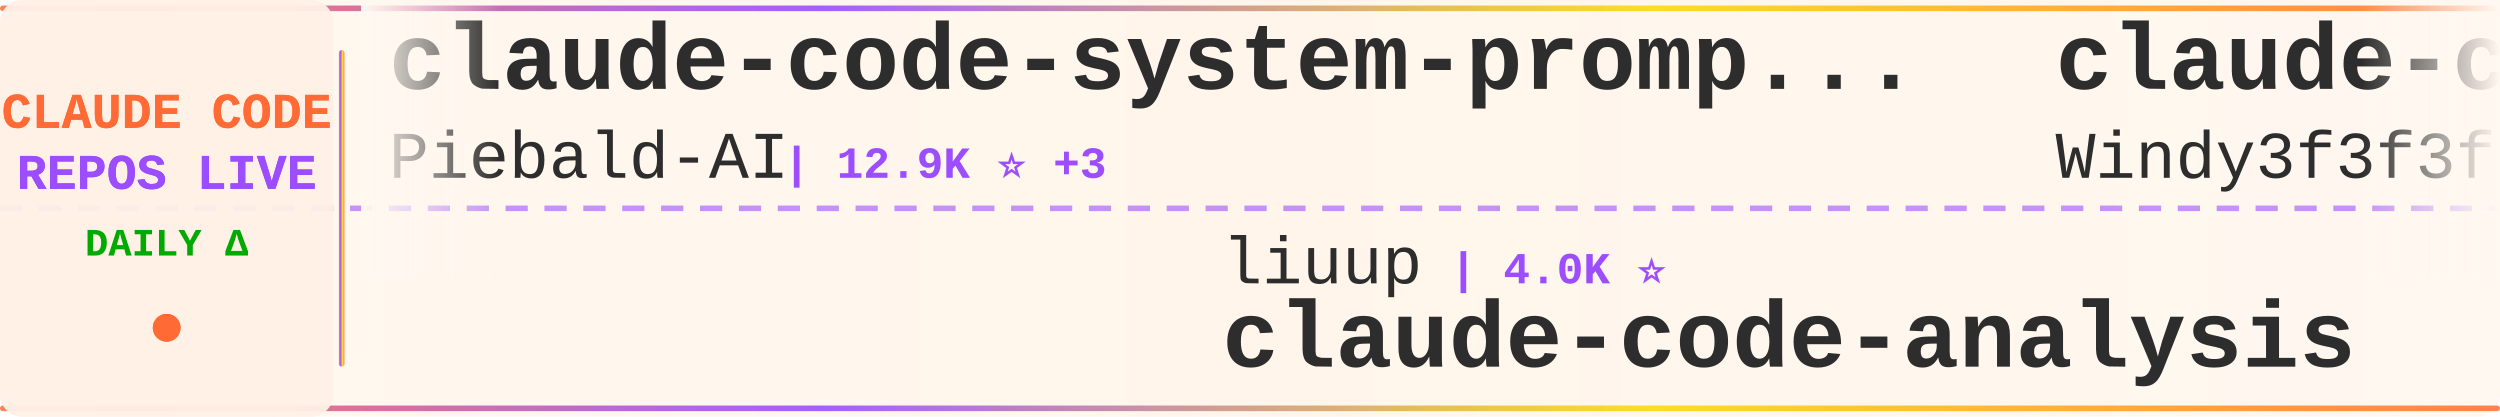
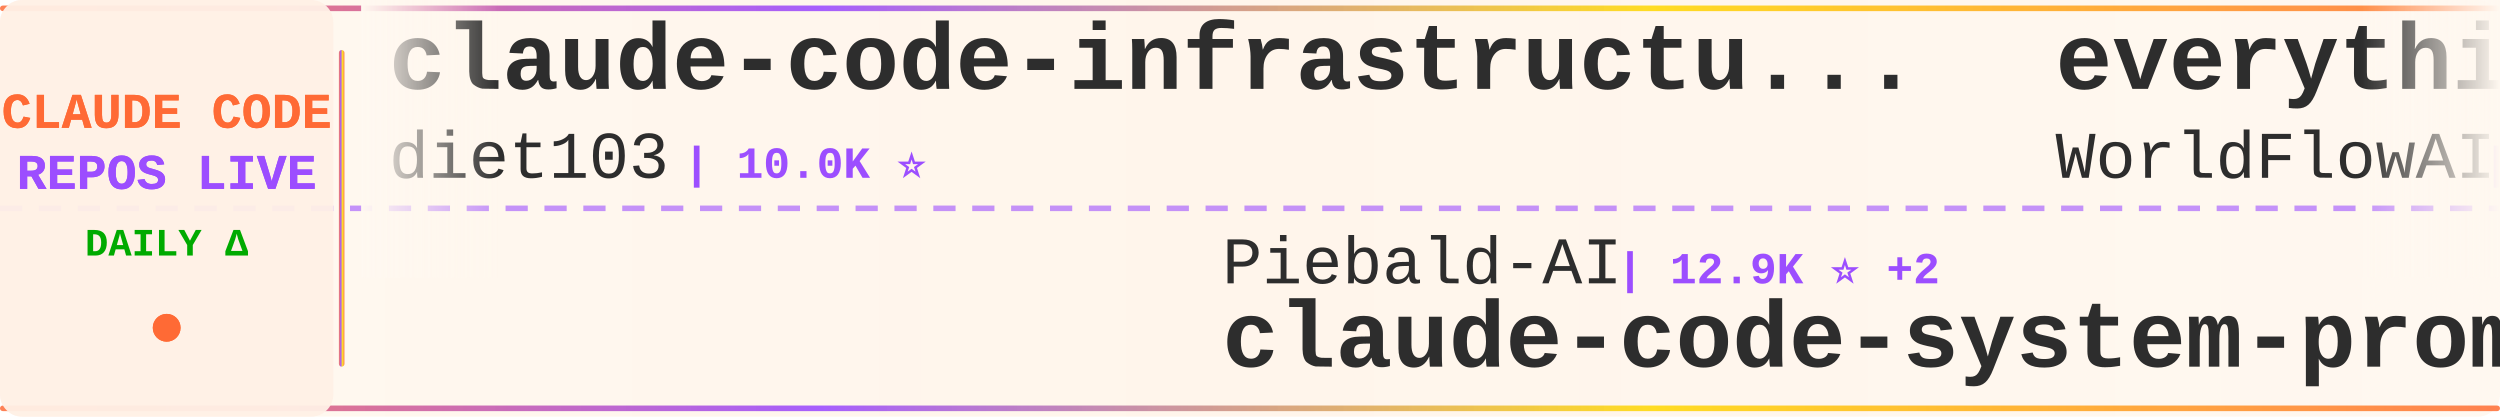
<svg xmlns="http://www.w3.org/2000/svg" width="900" height="150">
  <defs>
    <linearGradient id="tickerBg" x1="0%" y1="0%" x2="100%" y2="0%">
      <stop offset="0%" style="stop-color:#fff8f0;stop-opacity:0.98" />
      <stop offset="50%" style="stop-color:#fff5eb;stop-opacity:1" />
      <stop offset="100%" style="stop-color:#fff8f0;stop-opacity:0.98" />
    </linearGradient>
    <linearGradient id="borderGrad" x1="0%" y1="0%" x2="100%" y2="0%">
      <stop offset="0%" style="stop-color:#FF6B35;stop-opacity:0.85">
        <animate attributeName="stop-opacity" values="0.85;1;0.85" dur="2s" repeatCount="indefinite" />
      </stop>
      <stop offset="33%" style="stop-color:#9C4EFF;stop-opacity:0.9">
        <animate attributeName="stop-opacity" values="0.9;1;0.9" dur="2.2s" repeatCount="indefinite" />
      </stop>
      <stop offset="66%" style="stop-color:#FFD700;stop-opacity:0.85">
        <animate attributeName="stop-opacity" values="0.85;1;0.85" dur="1.8s" repeatCount="indefinite" />
      </stop>
      <stop offset="100%" style="stop-color:#FF6B35;stop-opacity:0.85">
        <animate attributeName="stop-opacity" values="0.85;1;0.85" dur="2s" repeatCount="indefinite" />
      </stop>
    </linearGradient>
    <filter id="textGlow">
      <feGaussianBlur stdDeviation="0.15" result="coloredBlur" />
      <feMerge>
        <feMergeNode in="coloredBlur" />
        <feMergeNode in="SourceGraphic" />
      </feMerge>
    </filter>
    <filter id="metricGlow">
      <feGaussianBlur stdDeviation="0.2" result="coloredBlur" />
      <feMerge>
        <feMergeNode in="coloredBlur" />
        <feMergeNode in="SourceGraphic" />
      </feMerge>
    </filter>
    <linearGradient id="leftFade" x1="0%" y1="0%" x2="100%" y2="0%">
      <stop offset="0%" style="stop-color:#fff8f0;stop-opacity:1" />
      <stop offset="100%" style="stop-color:#fff8f0;stop-opacity:0" />
    </linearGradient>
    <linearGradient id="rightFade" x1="0%" y1="0%" x2="100%" y2="0%">
      <stop offset="0%" style="stop-color:#fff8f0;stop-opacity:0" />
      <stop offset="100%" style="stop-color:#fff8f0;stop-opacity:1" />
    </linearGradient>
  </defs>
  <rect width="900" height="150" fill="url(#tickerBg)" rx="8" />
  <rect x="0" y="2" width="900" height="2" fill="url(#borderGrad)" rx="1" />
  <rect x="0" y="146" width="900" height="2" fill="url(#borderGrad)" rx="1" />
  <line x1="0" y1="75" x2="900" y2="75" stroke="#9C4EFF" stroke-width="2" stroke-dasharray="8 6" opacity="0.6" />
  <rect x="0" y="0" width="120" height="150" fill="#fff0e6" opacity="0.95" rx="8" />
  <text x="60" y="46" font-family="'Courier New', monospace" font-size="18" font-weight="bold" fill="#FF6B35" text-anchor="middle" filter="url(#textGlow)">
    CLAUDE CODE
  </text>
  <text x="60" y="68" font-family="'Courier New', monospace" font-size="18" font-weight="bold" fill="#9C4EFF" text-anchor="middle" filter="url(#textGlow)">
    REPOS LIVE
  </text>
  <text x="60" y="92" font-family="'Courier New', monospace" font-size="14" font-weight="bold" fill="#00aa00" text-anchor="middle">
    DAILY Δ
  </text>
  <circle cx="60" cy="118" r="5" fill="#FF6B35" filter="url(#metricGlow)">
    <animate attributeName="r" values="4;6;4" dur="1.5s" repeatCount="indefinite" />
    <animate attributeName="opacity" values="0.6;1;0.6" dur="1.5s" repeatCount="indefinite" />
  </circle>
  <rect x="122" y="18" width="2" height="114" fill="url(#borderGrad)" rx="1" />
  <clipPath id="tickerClip">
    <rect x="130" y="0" width="770" height="150" />
  </clipPath>
  <g clip-path="url(#tickerClip)">
    <g id="tickerItems">
      <animateTransform attributeName="transform" attributeType="XML" type="translate" from="0 0" to="-3000 0" dur="54s" repeatCount="indefinite" />
      <g transform="translate(0, 0)">
-         <text x="140" y="32" font-family="'Courier New', monospace" font-size="34" font-weight="bold" fill="#2d2d2d">claude-code-system-promp...</text>
-         <text x="140" y="64" font-family="'Courier New', monospace" font-size="24" font-weight="normal" fill="#2d2d2d" opacity="1.0">Piebald-AI</text>
-         <text x="282" y="64" font-family="'Courier New', monospace" font-size="16" font-weight="bold" fill="#9C4EFF"> | 12.9K ⭐ +3</text>
+         <text x="140" y="32" font-family="'Courier New', monospace" font-size="34" font-weight="bold" fill="#2d2d2d">claude-code-infrastructu...</text>
+         <text x="140" y="64" font-family="'Courier New', monospace" font-size="24" font-weight="normal" fill="#2d2d2d" opacity="1.0">diet103</text>
+         <text x="246" y="64" font-family="'Courier New', monospace" font-size="16" font-weight="bold" fill="#9C4EFF"> | 10.0K ⭐</text>
      </g>
      <g transform="translate(300, 0)">
-         <text x="140" y="102" font-family="'Courier New', monospace" font-size="24" font-weight="normal" fill="#2d2d2d" opacity="1.0">liuup</text>
-         <text x="222" y="102" font-family="'Courier New', monospace" font-size="16" font-weight="bold" fill="#9C4EFF"> | 4.0K ⭐</text>
-         <text x="140" y="132" font-family="'Courier New', monospace" font-size="34" font-weight="bold" fill="#2d2d2d">claude-code-analysis</text>
+         <text x="140" y="102" font-family="'Courier New', monospace" font-size="24" font-weight="normal" fill="#2d2d2d" opacity="1.0">Piebald-AI</text>
+         <text x="282" y="102" font-family="'Courier New', monospace" font-size="16" font-weight="bold" fill="#9C4EFF"> | 12.9K ⭐ +2</text>
+         <text x="140" y="132" font-family="'Courier New', monospace" font-size="34" font-weight="bold" fill="#2d2d2d">claude-code-system-promp...</text>
      </g>
      <g transform="translate(600, 0)">
-         <text x="140" y="32" font-family="'Courier New', monospace" font-size="34" font-weight="bold" fill="#2d2d2d">claude-code-from-scratch</text>
-         <text x="140" y="64" font-family="'Courier New', monospace" font-size="24" font-weight="normal" fill="#2d2d2d" opacity="1.0">Windy3f3f3f3f</text>
-         <text x="318" y="64" font-family="'Courier New', monospace" font-size="16" font-weight="bold" fill="#9C4EFF"> | 2.7K ⭐</text>
+         <text x="140" y="32" font-family="'Courier New', monospace" font-size="34" font-weight="bold" fill="#2d2d2d">everything-claude-code</text>
+         <text x="140" y="64" font-family="'Courier New', monospace" font-size="24" font-weight="normal" fill="#2d2d2d" opacity="1.0">WorldFlowAI</text>
+         <text x="294" y="64" font-family="'Courier New', monospace" font-size="16" font-weight="bold" fill="#9C4EFF"> | 4.6K ⭐ +22</text>
      </g>
      <g transform="translate(900, 0)">
-         <text x="140" y="102" font-family="'Courier New', monospace" font-size="24" font-weight="normal" fill="#2d2d2d" opacity="1.0">chauncygu</text>
-         <text x="270" y="102" font-family="'Courier New', monospace" font-size="16" font-weight="bold" fill="#9C4EFF"> | 2.8K ⭐ +2</text>
-         <text x="140" y="132" font-family="'Courier New', monospace" font-size="34" font-weight="bold" fill="#2d2d2d">collection-claude-code-s...</text>
+         <text x="140" y="102" font-family="'Courier New', monospace" font-size="24" font-weight="normal" fill="#2d2d2d" opacity="1.0">JrCx7scC</text>
+         <text x="258" y="102" font-family="'Courier New', monospace" font-size="16" font-weight="bold" fill="#9C4EFF"> | 376 ⭐</text>
+         <text x="140" y="132" font-family="'Courier New', monospace" font-size="34" font-weight="bold" fill="#2d2d2d">claude-code-source</text>
      </g>
      <g transform="translate(1200, 0)">
-         <text x="140" y="32" font-family="'Courier New', monospace" font-size="34" font-weight="bold" fill="#2d2d2d">Claude-Code</text>
-         <text x="140" y="64" font-family="'Courier New', monospace" font-size="24" font-weight="normal" fill="#2d2d2d" opacity="1.0">pengchengneo</text>
-         <text x="306" y="64" font-family="'Courier New', monospace" font-size="16" font-weight="bold" fill="#9C4EFF"> | 1.8K ⭐</text>
+         <text x="140" y="32" font-family="'Courier New', monospace" font-size="34" font-weight="bold" fill="#2d2d2d">claude-code-source-code</text>
+         <text x="140" y="64" font-family="'Courier New', monospace" font-size="24" font-weight="normal" fill="#2d2d2d" opacity="1.0">777genius</text>
+         <text x="270" y="64" font-family="'Courier New', monospace" font-size="16" font-weight="bold" fill="#9C4EFF"> | 935 ⭐</text>
      </g>
      <g transform="translate(1500, 0)">
-         <text x="140" y="102" font-family="'Courier New', monospace" font-size="24" font-weight="normal" fill="#2d2d2d" opacity="1.0">xu-xiang</text>
-         <text x="258" y="102" font-family="'Courier New', monospace" font-size="16" font-weight="bold" fill="#9C4EFF"> | 2.0K ⭐ +1</text>
-         <text x="140" y="132" font-family="'Courier New', monospace" font-size="34" font-weight="bold" fill="#2d2d2d">everything-claude-code-z...</text>
+         <text x="140" y="102" font-family="'Courier New', monospace" font-size="24" font-weight="normal" fill="#2d2d2d" opacity="1.0">Pimzino</text>
+         <text x="246" y="102" font-family="'Courier New', monospace" font-size="16" font-weight="bold" fill="#9C4EFF"> | 3.9K ⭐</text>
+         <text x="140" y="132" font-family="'Courier New', monospace" font-size="34" font-weight="bold" fill="#2d2d2d">claude-code-spec-workflo...</text>
      </g>
      <g transform="translate(1800, 0)">
-         <text x="140" y="32" font-family="'Courier New', monospace" font-size="34" font-weight="bold" fill="#2d2d2d">ClaudeCode-Portable</text>
-         <text x="140" y="64" font-family="'Courier New', monospace" font-size="24" font-weight="normal" fill="#2d2d2d" opacity="1.0">techjarves</text>
-         <text x="282" y="64" font-family="'Courier New', monospace" font-size="16" font-weight="bold" fill="#9C4EFF"> | 1.6K ⭐</text>
+         <text x="140" y="32" font-family="'Courier New', monospace" font-size="34" font-weight="bold" fill="#2d2d2d">Claude-Code</text>
+         <text x="140" y="64" font-family="'Courier New', monospace" font-size="24" font-weight="normal" fill="#2d2d2d" opacity="1.0">OrcaWhisper</text>
+         <text x="294" y="64" font-family="'Courier New', monospace" font-size="16" font-weight="bold" fill="#9C4EFF"> | 103 ⭐</text>
      </g>
      <g transform="translate(2100, 0)">
-         <text x="140" y="102" font-family="'Courier New', monospace" font-size="24" font-weight="normal" fill="#2d2d2d" opacity="1.0">ghuntley</text>
-         <text x="258" y="102" font-family="'Courier New', monospace" font-size="16" font-weight="bold" fill="#9C4EFF"> | 991 ⭐</text>
-         <text x="140" y="132" font-family="'Courier New', monospace" font-size="34" font-weight="bold" fill="#2d2d2d">claude-code-source-code-...</text>
+         <text x="140" y="102" font-family="'Courier New', monospace" font-size="24" font-weight="normal" fill="#2d2d2d" opacity="1.0">FlorianBruniaux</text>
+         <text x="342" y="102" font-family="'Courier New', monospace" font-size="16" font-weight="bold" fill="#9C4EFF"> | 6.1K ⭐ +2</text>
+         <text x="140" y="132" font-family="'Courier New', monospace" font-size="34" font-weight="bold" fill="#2d2d2d">claude-code-ultimate-gui...</text>
      </g>
      <g transform="translate(2400, 0)">
-         <text x="140" y="32" font-family="'Courier New', monospace" font-size="34" font-weight="bold" fill="#2d2d2d">awesome-claude-code-suba...</text>
-         <text x="140" y="64" font-family="'Courier New', monospace" font-size="24" font-weight="normal" fill="#2d2d2d" opacity="1.0">VoltAgent</text>
-         <text x="270" y="64" font-family="'Courier New', monospace" font-size="16" font-weight="bold" fill="#9C4EFF"> | 25.7K ⭐ +7</text>
+         <text x="140" y="32" font-family="'Courier New', monospace" font-size="34" font-weight="bold" fill="#2d2d2d">claude-code-proxy</text>
+         <text x="140" y="64" font-family="'Courier New', monospace" font-size="24" font-weight="normal" fill="#2d2d2d" opacity="1.0">fuergaosi233</text>
+         <text x="306" y="64" font-family="'Courier New', monospace" font-size="16" font-weight="bold" fill="#9C4EFF"> | 2.8K ⭐</text>
      </g>
      <g transform="translate(2700, 0)">
-         <text x="140" y="102" font-family="'Courier New', monospace" font-size="24" font-weight="normal" fill="#2d2d2d" opacity="1.0">lintsinghua</text>
-         <text x="294" y="102" font-family="'Courier New', monospace" font-size="16" font-weight="bold" fill="#9C4EFF"> | 4.3K ⭐ +1</text>
-         <text x="140" y="132" font-family="'Courier New', monospace" font-size="34" font-weight="bold" fill="#2d2d2d">claude-code-book</text>
+         <text x="140" y="102" font-family="'Courier New', monospace" font-size="24" font-weight="normal" fill="#2d2d2d" opacity="1.0">disler</text>
+         <text x="234" y="102" font-family="'Courier New', monospace" font-size="16" font-weight="bold" fill="#9C4EFF"> | 1.7K ⭐</text>
+         <text x="140" y="132" font-family="'Courier New', monospace" font-size="34" font-weight="bold" fill="#2d2d2d">pi-vs-claude-code</text>
      </g>
      <g transform="translate(3000, 0)">
-         <text x="140" y="32" font-family="'Courier New', monospace" font-size="34" font-weight="bold" fill="#2d2d2d">claude-code-system-promp...</text>
-         <text x="140" y="64" font-family="'Courier New', monospace" font-size="24" font-weight="normal" fill="#2d2d2d" opacity="1.0">Piebald-AI</text>
-         <text x="282" y="64" font-family="'Courier New', monospace" font-size="16" font-weight="bold" fill="#9C4EFF"> | 12.9K ⭐ +3</text>
+         <text x="140" y="32" font-family="'Courier New', monospace" font-size="34" font-weight="bold" fill="#2d2d2d">claude-code-infrastructu...</text>
+         <text x="140" y="64" font-family="'Courier New', monospace" font-size="24" font-weight="normal" fill="#2d2d2d" opacity="1.0">diet103</text>
+         <text x="246" y="64" font-family="'Courier New', monospace" font-size="16" font-weight="bold" fill="#9C4EFF"> | 10.0K ⭐</text>
      </g>
      <g transform="translate(3300, 0)">
-         <text x="140" y="102" font-family="'Courier New', monospace" font-size="24" font-weight="normal" fill="#2d2d2d" opacity="1.0">liuup</text>
-         <text x="222" y="102" font-family="'Courier New', monospace" font-size="16" font-weight="bold" fill="#9C4EFF"> | 4.0K ⭐</text>
-         <text x="140" y="132" font-family="'Courier New', monospace" font-size="34" font-weight="bold" fill="#2d2d2d">claude-code-analysis</text>
+         <text x="140" y="102" font-family="'Courier New', monospace" font-size="24" font-weight="normal" fill="#2d2d2d" opacity="1.0">Piebald-AI</text>
+         <text x="282" y="102" font-family="'Courier New', monospace" font-size="16" font-weight="bold" fill="#9C4EFF"> | 12.9K ⭐ +2</text>
+         <text x="140" y="132" font-family="'Courier New', monospace" font-size="34" font-weight="bold" fill="#2d2d2d">claude-code-system-promp...</text>
      </g>
      <g transform="translate(3600, 0)">
-         <text x="140" y="32" font-family="'Courier New', monospace" font-size="34" font-weight="bold" fill="#2d2d2d">claude-code-from-scratch</text>
-         <text x="140" y="64" font-family="'Courier New', monospace" font-size="24" font-weight="normal" fill="#2d2d2d" opacity="1.0">Windy3f3f3f3f</text>
-         <text x="318" y="64" font-family="'Courier New', monospace" font-size="16" font-weight="bold" fill="#9C4EFF"> | 2.7K ⭐</text>
+         <text x="140" y="32" font-family="'Courier New', monospace" font-size="34" font-weight="bold" fill="#2d2d2d">everything-claude-code</text>
+         <text x="140" y="64" font-family="'Courier New', monospace" font-size="24" font-weight="normal" fill="#2d2d2d" opacity="1.0">WorldFlowAI</text>
+         <text x="294" y="64" font-family="'Courier New', monospace" font-size="16" font-weight="bold" fill="#9C4EFF"> | 4.6K ⭐ +22</text>
      </g>
      <g transform="translate(3900, 0)">
-         <text x="140" y="102" font-family="'Courier New', monospace" font-size="24" font-weight="normal" fill="#2d2d2d" opacity="1.0">chauncygu</text>
-         <text x="270" y="102" font-family="'Courier New', monospace" font-size="16" font-weight="bold" fill="#9C4EFF"> | 2.8K ⭐ +2</text>
-         <text x="140" y="132" font-family="'Courier New', monospace" font-size="34" font-weight="bold" fill="#2d2d2d">collection-claude-code-s...</text>
+         <text x="140" y="102" font-family="'Courier New', monospace" font-size="24" font-weight="normal" fill="#2d2d2d" opacity="1.0">JrCx7scC</text>
+         <text x="258" y="102" font-family="'Courier New', monospace" font-size="16" font-weight="bold" fill="#9C4EFF"> | 376 ⭐</text>
+         <text x="140" y="132" font-family="'Courier New', monospace" font-size="34" font-weight="bold" fill="#2d2d2d">claude-code-source</text>
      </g>
    </g>
  </g>
  <rect x="130" y="0" width="50" height="100" fill="url(#leftFade)" />
  <rect x="850" y="0" width="50" height="100" fill="url(#rightFade)" />
</svg>
